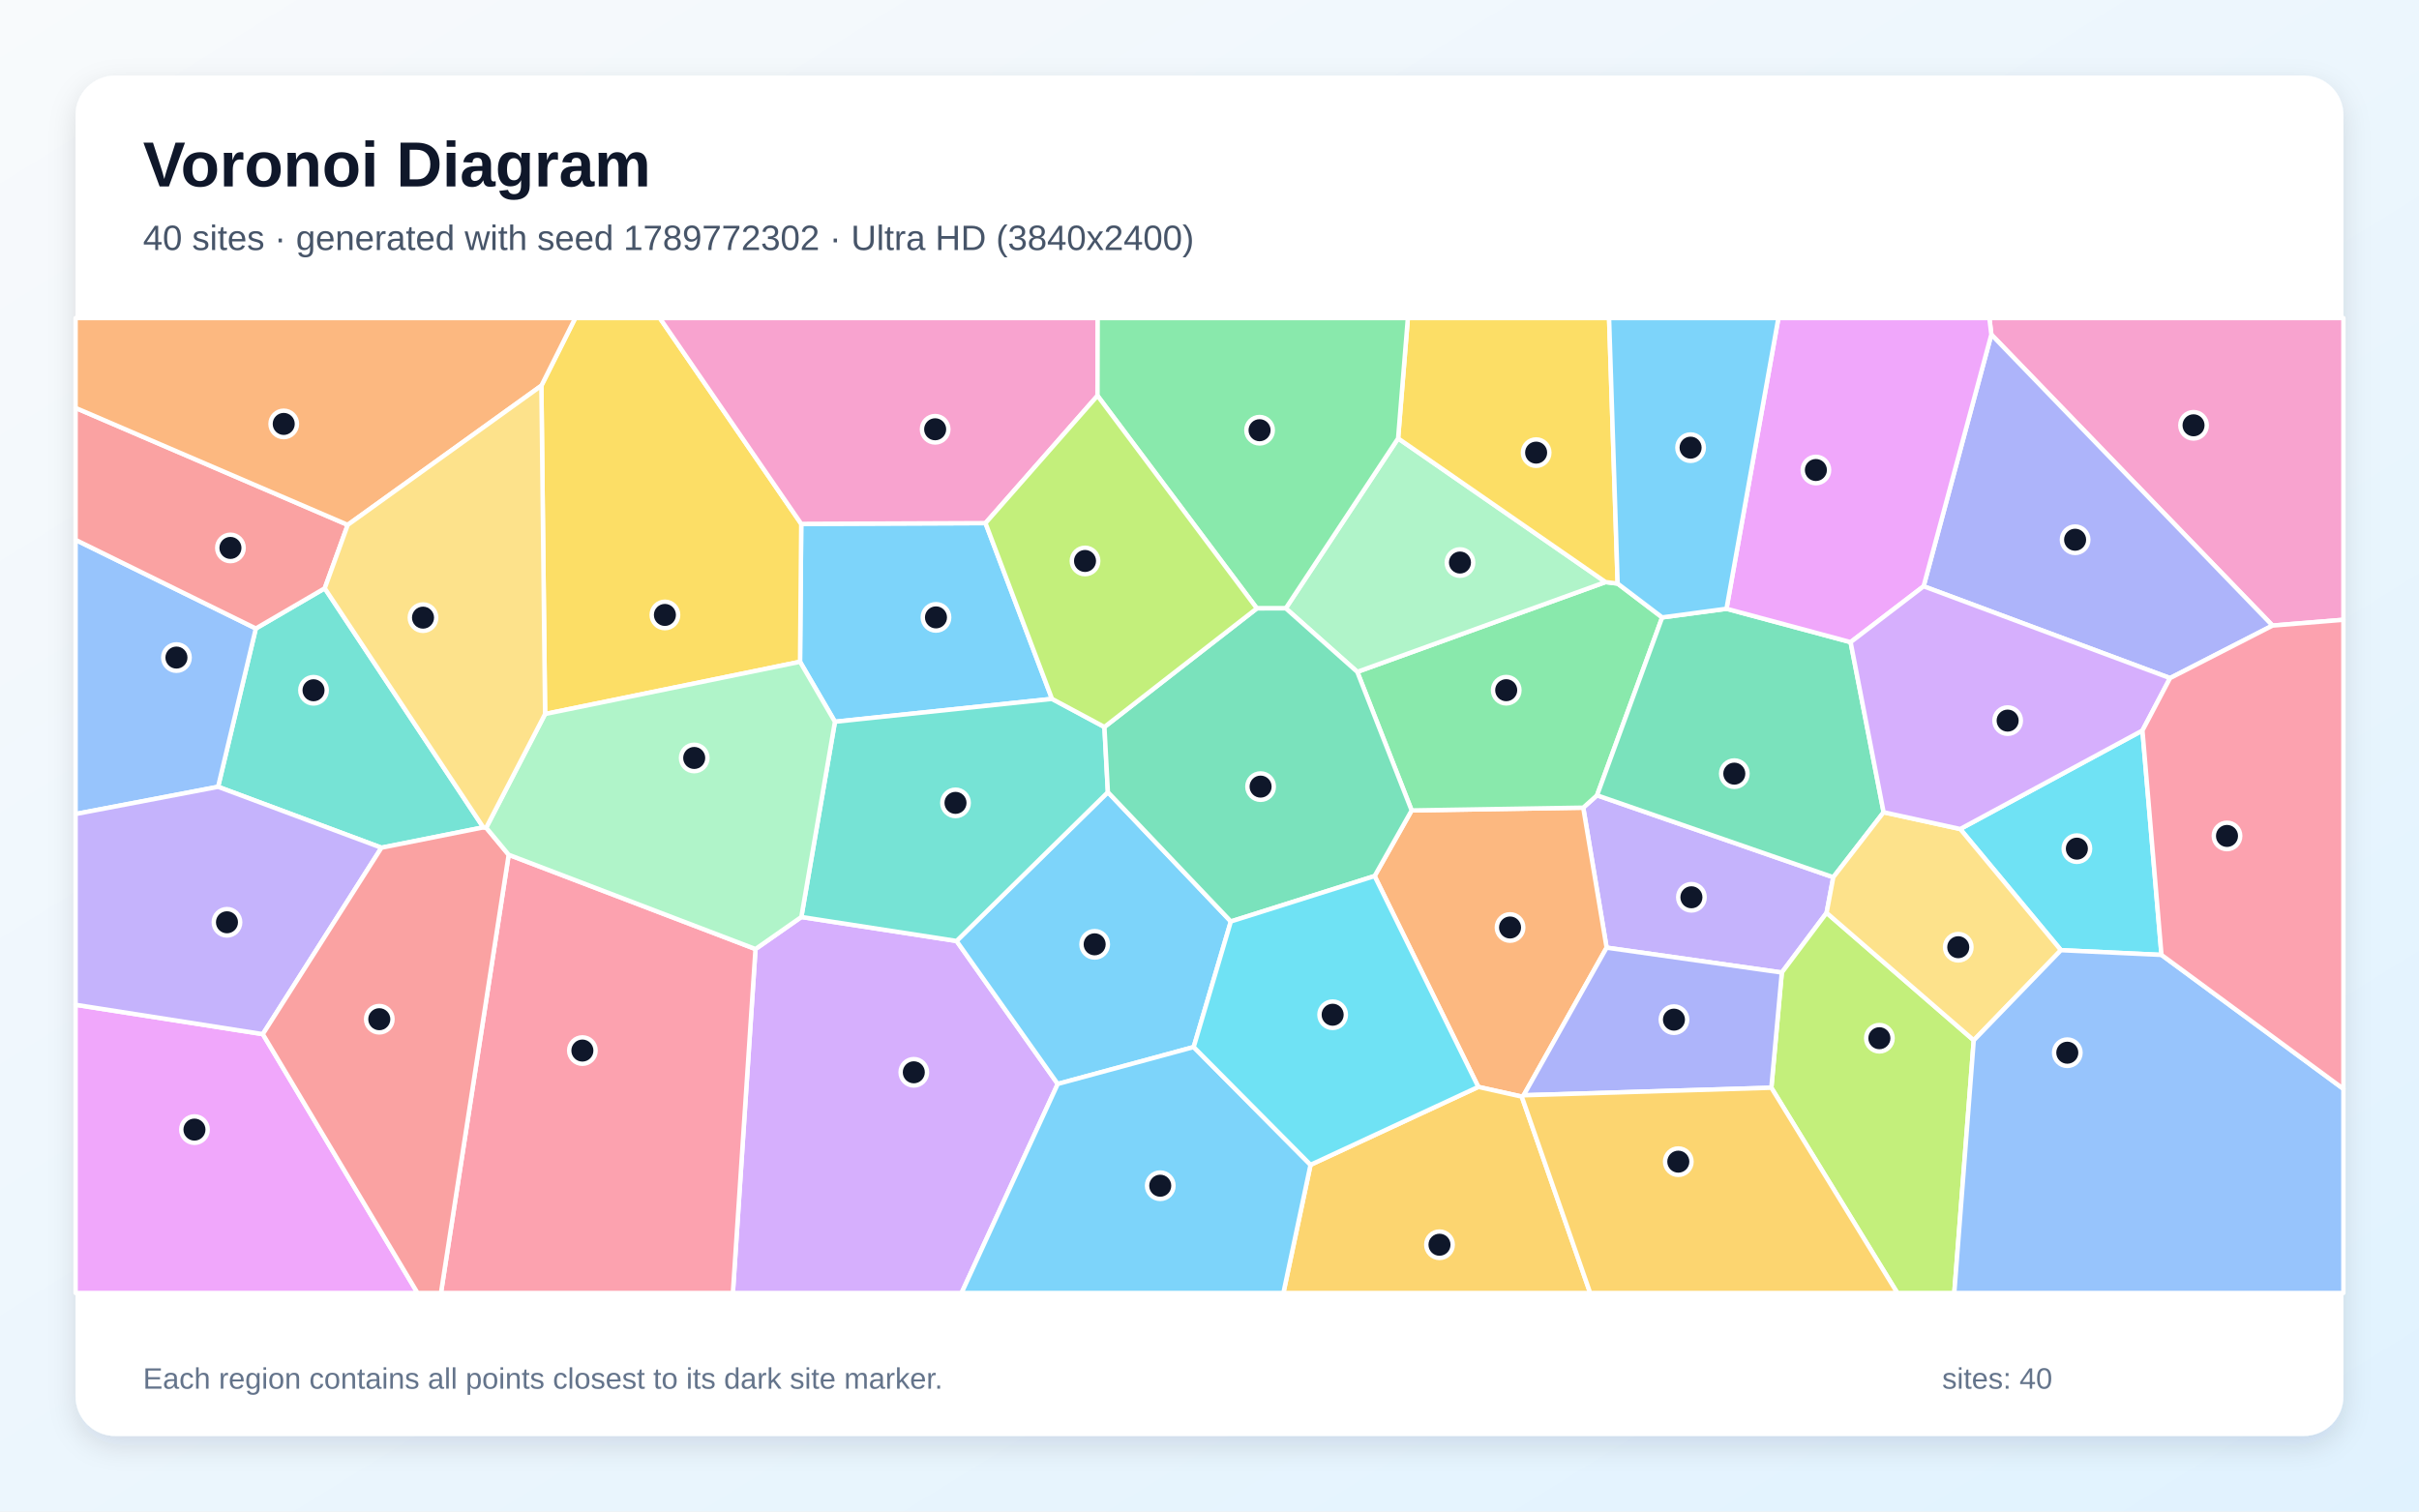
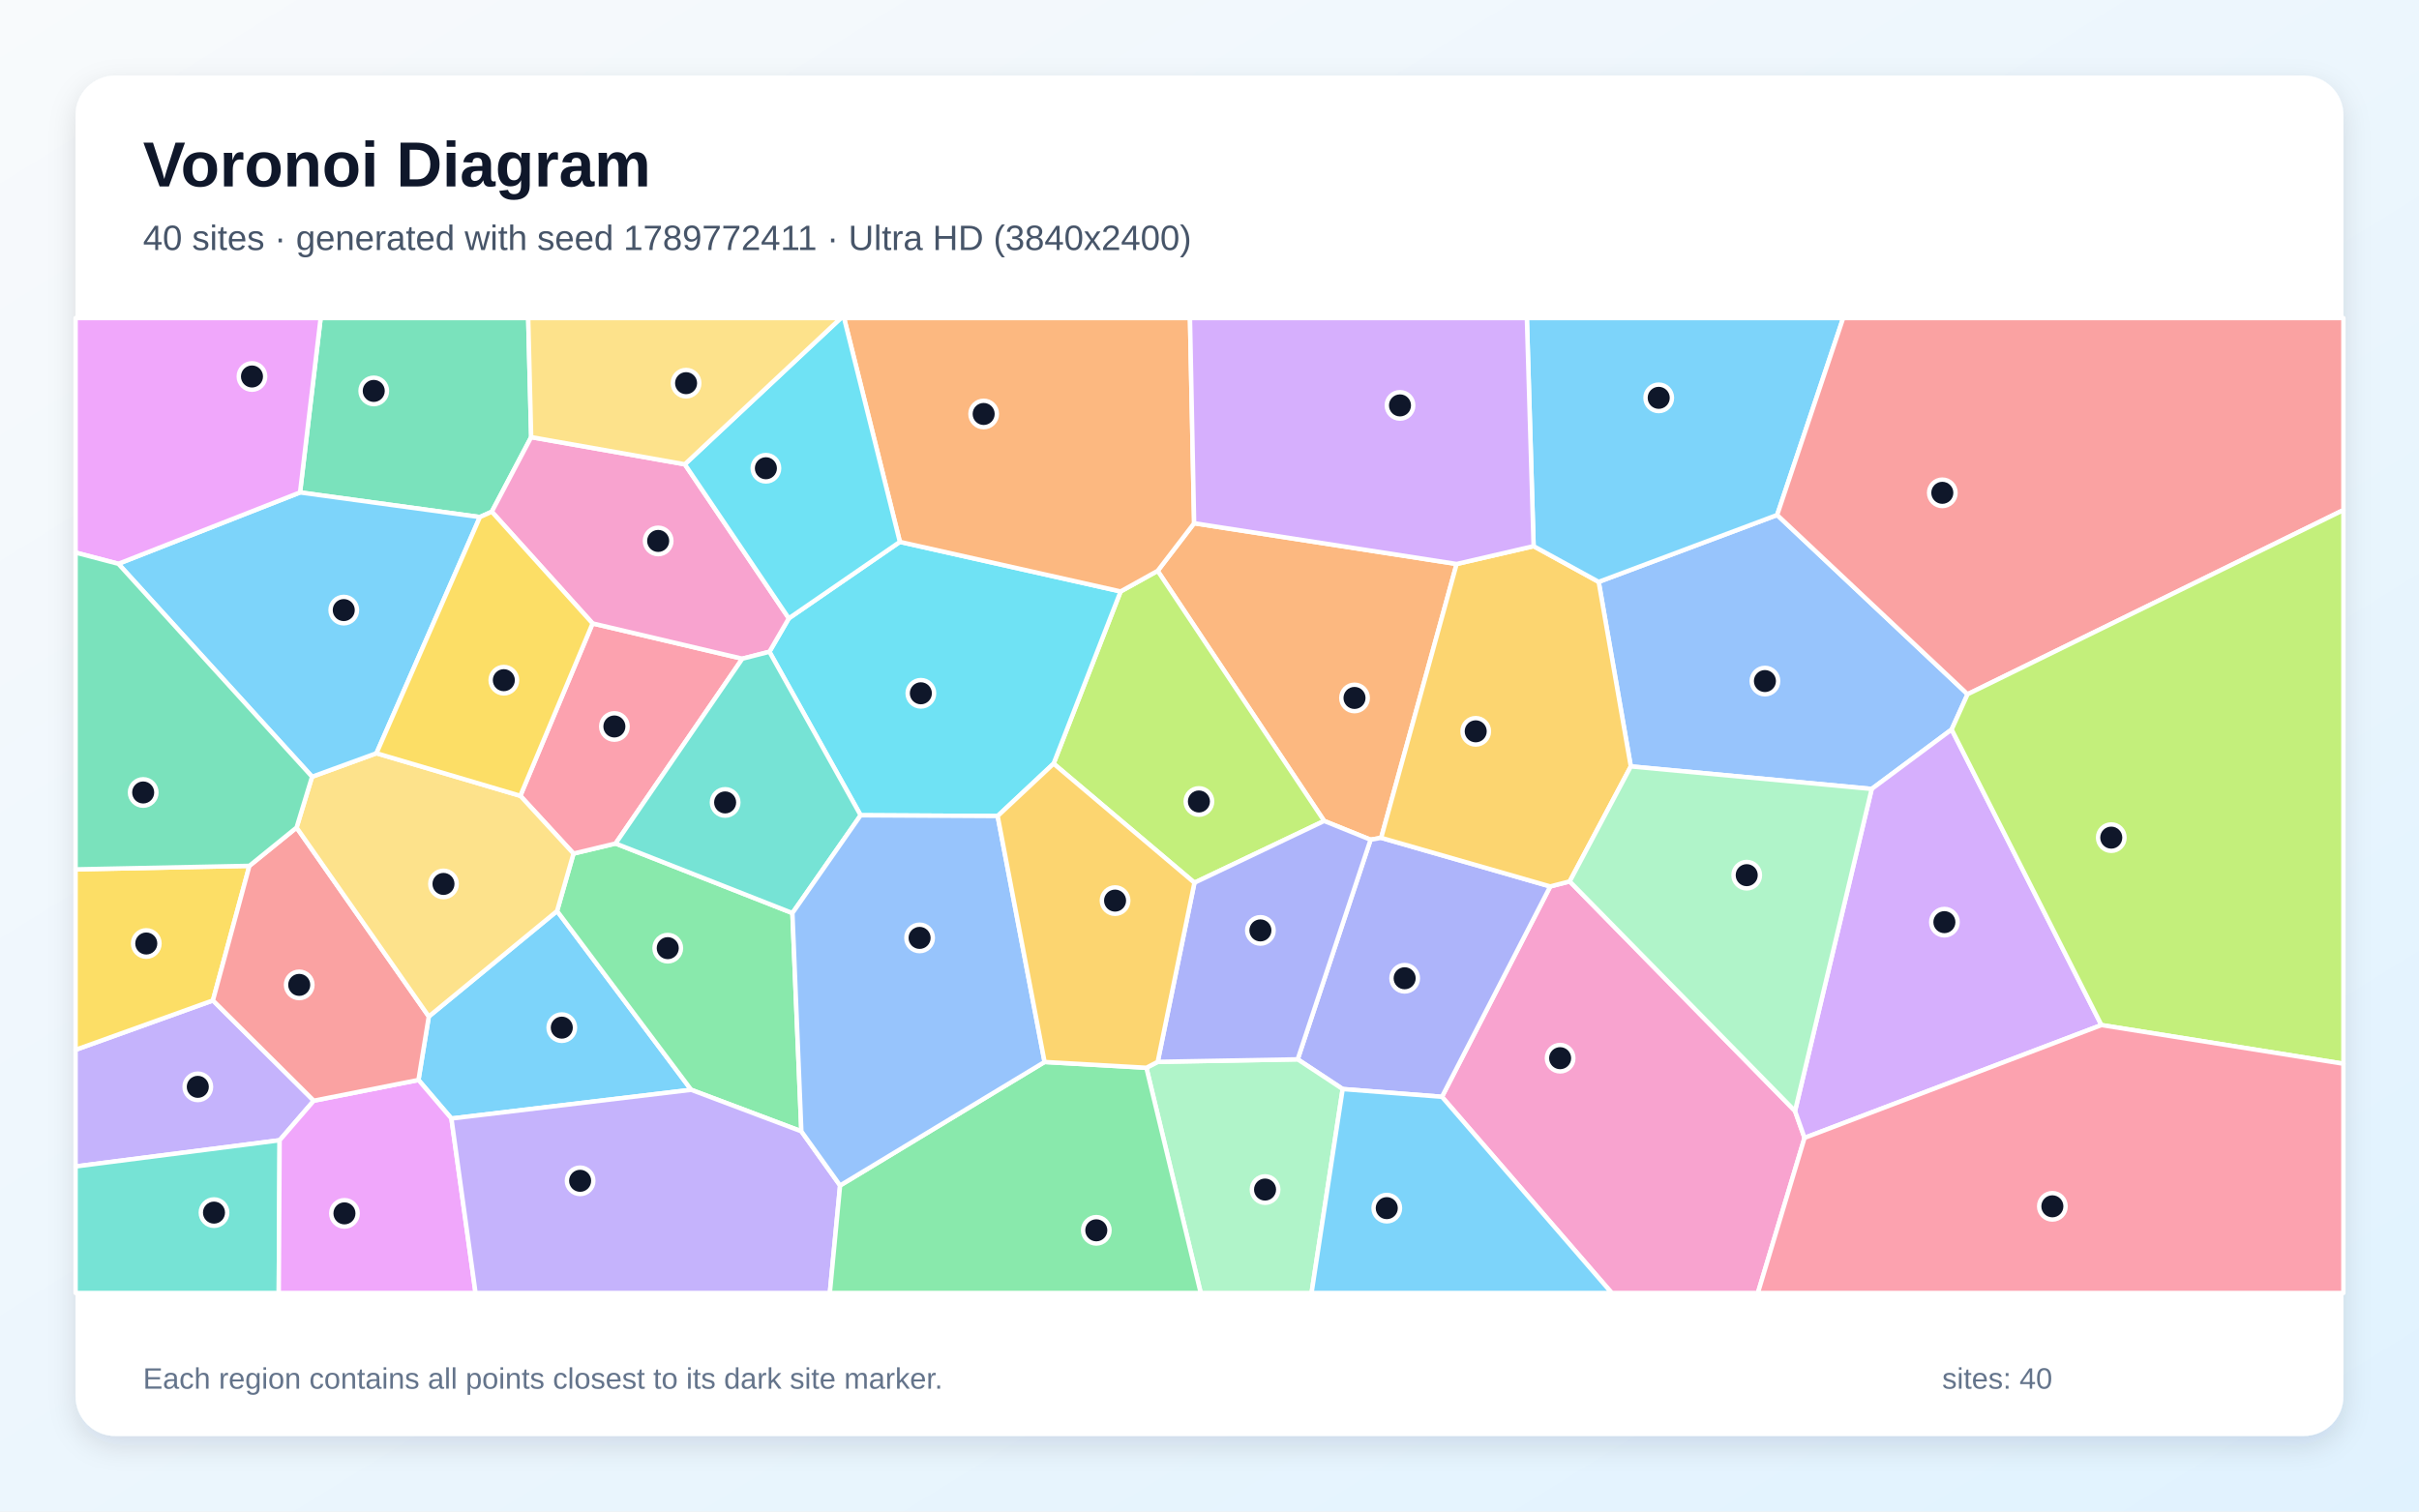
<svg xmlns="http://www.w3.org/2000/svg" width="3840" height="2400" viewBox="0 0 3840 2400" role="img" aria-labelledby="title description">
  <defs>
    <linearGradient id="background" x1="0" y1="0" x2="1" y2="1">
      <stop stop-color="#F8FAFC" />
      <stop offset="1" stop-color="#E0F2FE" />
    </linearGradient>
    <filter id="shadow" x="-5%" y="-5%" width="110%" height="110%">
      <feDropShadow dx="0" dy="15" stdDeviation="22" flood-color="#0F172A" flood-opacity=".12" />
    </filter>
  </defs>
  <rect width="3840" height="2400" fill="url(#background)" />
  <rect x="120" y="120" width="3600" height="2160" rx="63" fill="#FFFFFF" filter="url(#shadow)" />
  <g font-family="Arial, sans-serif">
    <text x="227" y="296" font-size="101" font-weight="700" fill="#0F172A">Voronoi Diagram</text>
-     <text x="227" y="397" font-size="56" fill="#475569">40 sites · generated with seed 1789772302 · Ultra HD (3840x2400)</text>
+     <text x="227" y="397" font-size="56" fill="#475569">40 sites · generated with seed 1789772411 · Ultra HD (3840x2400)</text>
  </g>
  <g stroke="#FFFFFF" stroke-width="7" stroke-linejoin="round">
-     <polygon points="1670.0,1109.7 1325.4,1146.0 1270.0,1050.8 1271.9,831.8 1564.4,830.6" fill="#38BDF8" fill-opacity="0.65" />
-     <polygon points="2899.6,1449.4 2828.5,1544.2 2550.4,1504.7 2513.3,1282.4 2535.2,1262.8 2910.2,1392.9" fill="#A78BFA" fill-opacity="0.65" />
-     <polygon points="3607.5,993.3 3161.1,531.2 3158.0,505.0 3720.0,505.0 3720.0,984.1" fill="#F472B6" fill-opacity="0.65" />
-     <polygon points="2418.7,1739.1 2415.7,1741.2 2346.7,1725.8 2182.1,1391.0 2240.9,1286.8 2513.3,1282.4 2550.4,1504.7" fill="#FB923C" fill-opacity="0.65" />
-     <polygon points="865.3,1133.7 859.4,612.4 913.2,505.0 1047.4,505.0 1271.9,831.8 1270.0,1050.8" fill="#FACC15" fill-opacity="0.65" />
-     <polygon points="2154.6,1066.8 2548.7,924.2 2567.9,926.6 2638.6,980.3 2535.2,1262.8 2513.3,1282.4 2240.9,1286.8" fill="#4ADE80" fill-opacity="0.65" />
-     <polygon points="767.2,1313.7 605.5,1346.0 346.2,1249.3 406.1,997.9 515.5,934.1" fill="#2DD4BF" fill-opacity="0.65" />
-     <polygon points="120.0,1292.5 120.0,857.2 406.1,997.9 346.2,1249.3" fill="#60A5FA" fill-opacity="0.65" />
-     <polygon points="120.0,1595.4 417.2,1642.0 662.8,2053.0 120.0,2053.0" fill="#E879F9" fill-opacity="0.65" />
-     <polygon points="2638.6,980.3 2740.7,966.6 2937.7,1019.6 2990.1,1289.7 2910.2,1392.9 2535.2,1262.8" fill="#34D399" fill-opacity="0.65" />
-     <polygon points="552.0,833.4 515.5,934.1 406.1,997.9 120.0,857.2 120.0,647.7" fill="#F87171" fill-opacity="0.65" />
-     <polygon points="3444.8,1076.7 3053.6,930.9 3161.1,531.2 3607.5,993.3" fill="#818CF8" fill-opacity="0.65" />
-     <polygon points="2080.4,1849.5 2346.7,1725.8 2415.7,1741.2 2524.3,2053.0 2037.3,2053.0" fill="#FBBF24" fill-opacity="0.65" />
-     <polygon points="2811.9,1727.1 2828.5,1544.2 2899.6,1449.4 3133.2,1651.8 3102.3,2053.0 3011.9,2053.0" fill="#A3E635" fill-opacity="0.65" />
-     <polygon points="1199.3,1506.9 1272.1,1456.0 1518.5,1494.1 1679.1,1721.1 1526.4,2053.0 1163.4,2053.0" fill="#C084FC" fill-opacity="0.65" />
-     <polygon points="807.5,1357.2 1199.3,1506.9 1163.4,2053.0 700.0,2053.0" fill="#FB7185" fill-opacity="0.65" />
-     <polygon points="3431.2,1516.2 3271.6,1508.7 3111.7,1316.3 3401.0,1159.9" fill="#22D3EE" fill-opacity="0.65" />
-     <polygon points="2041.1,965.9 2219.4,696.1 2548.7,924.2 2154.6,1066.8" fill="#86EFAC" fill-opacity="0.65" />
-     <polygon points="3133.2,1651.8 2899.6,1449.4 2910.2,1392.9 2990.1,1289.7 3111.7,1316.3 3271.6,1508.7" fill="#FCD34D" fill-opacity="0.65" />
-     <polygon points="1894.9,1662.5 1679.1,1721.1 1518.5,1494.1 1758.7,1257.8 1953.9,1463.1" fill="#38BDF8" fill-opacity="0.65" />
-     <polygon points="1679.1,1721.1 1894.9,1662.5 2080.4,1849.5 2037.3,2053.0 1526.4,2053.0" fill="#38BDF8" fill-opacity="0.65" />
-     <polygon points="417.2,1642.0 120.0,1595.4 120.0,1292.5 346.2,1249.3 605.5,1346.0" fill="#A78BFA" fill-opacity="0.65" />
-     <polygon points="1742.2,628.3 1564.4,830.6 1271.9,831.8 1047.4,505.0 1742.5,505.0" fill="#F472B6" fill-opacity="0.65" />
-     <polygon points="552.0,833.4 120.0,647.7 120.0,505.0 913.2,505.0 859.4,612.4" fill="#FB923C" fill-opacity="0.65" />
-     <polygon points="2567.9,926.6 2548.7,924.2 2219.4,696.1 2234.9,505.0 2554.3,505.0" fill="#FACC15" fill-opacity="0.65" />
-     <polygon points="2219.4,696.1 2041.1,965.9 1995.2,966.0 1742.2,628.3 1742.5,505.0 2234.9,505.0" fill="#4ADE80" fill-opacity="0.65" />
-     <polygon points="1753.2,1154.3 1758.7,1257.8 1518.5,1494.1 1272.1,1456.0 1325.4,1146.0 1670.0,1109.7" fill="#2DD4BF" fill-opacity="0.65" />
-     <polygon points="3133.2,1651.8 3271.6,1508.7 3431.2,1516.2 3720.0,1728.9 3720.0,2053.0 3102.3,2053.0" fill="#60A5FA" fill-opacity="0.65" />
-     <polygon points="3161.1,531.2 3053.6,930.9 2937.7,1019.6 2740.7,966.6 2823.1,505.0 3158.0,505.0" fill="#E879F9" fill-opacity="0.65" />
-     <polygon points="1953.9,1463.1 1758.7,1257.8 1753.2,1154.3 1995.2,966.0 2041.1,965.9 2154.6,1066.8 2240.9,1286.8 2182.1,1391.0" fill="#34D399" fill-opacity="0.65" />
-     <polygon points="417.2,1642.0 605.5,1346.0 767.2,1313.7 771.8,1314.2 807.5,1357.2 700.0,2053.0 662.8,2053.0" fill="#F87171" fill-opacity="0.65" />
-     <polygon points="2418.7,1739.1 2550.4,1504.7 2828.5,1544.2 2811.9,1727.1" fill="#818CF8" fill-opacity="0.65" />
-     <polygon points="2415.7,1741.2 2418.7,1739.1 2811.9,1727.1 3011.9,2053.0 2524.3,2053.0" fill="#FBBF24" fill-opacity="0.65" />
-     <polygon points="1995.2,966.0 1753.2,1154.3 1670.0,1109.7 1564.4,830.6 1742.2,628.3" fill="#A3E635" fill-opacity="0.65" />
-     <polygon points="3401.0,1159.9 3111.7,1316.3 2990.1,1289.7 2937.7,1019.6 3053.6,930.9 3444.8,1076.7" fill="#C084FC" fill-opacity="0.65" />
-     <polygon points="3431.2,1516.2 3401.0,1159.9 3444.8,1076.7 3607.5,993.3 3720.0,984.1 3720.0,1728.9" fill="#FB7185" fill-opacity="0.65" />
-     <polygon points="1894.9,1662.5 1953.9,1463.1 2182.1,1391.0 2346.7,1725.8 2080.4,1849.5" fill="#22D3EE" fill-opacity="0.65" />
-     <polygon points="1272.1,1456.0 1199.3,1506.9 807.5,1357.2 771.8,1314.2 865.3,1133.7 1270.0,1050.8 1325.4,1146.0" fill="#86EFAC" fill-opacity="0.65" />
-     <polygon points="771.8,1314.2 767.2,1313.7 515.5,934.1 552.0,833.4 859.4,612.4 865.3,1133.7" fill="#FCD34D" fill-opacity="0.65" />
-     <polygon points="2740.7,966.6 2638.6,980.3 2567.9,926.6 2554.3,505.0 2823.1,505.0" fill="#38BDF8" fill-opacity="0.65" />
+     <polygon points="716.6,1776.0 664.3,1714.8 680.7,1614.0 884.3,1446.5 1097.2,1730.4" fill="#38BDF8" fill-opacity="0.65" />
+     <polygon points="498.1,1747.7 443.9,1810.5 120.0,1852.1 120.0,1666.9 338.0,1588.5" fill="#A78BFA" fill-opacity="0.65" />
+     <polygon points="2289.0,1741.5 2460.9,1407.5 2491.8,1399.5 2849.5,1764.1 2864.6,1806.7 2790.5,2053.0 2558.5,2053.0" fill="#F472B6" fill-opacity="0.65" />
+     <polygon points="1895.6,830.8 2312.3,895.5 2192.5,1330.3 2175.7,1333.3 2102.0,1303.5 1837.7,906.4" fill="#FB923C" fill-opacity="0.65" />
+     <polygon points="395.9,1374.8 338.0,1588.5 120.0,1666.9 120.0,1380.4" fill="#FACC15" fill-opacity="0.65" />
+     <polygon points="1272.1,1796.3 1097.2,1730.4 884.3,1446.5 910.4,1355.3 977.2,1339.3 1257.9,1449.8" fill="#4ADE80" fill-opacity="0.65" />
+     <polygon points="120.0,1852.1 443.9,1810.5 442.5,2053.0 120.0,2053.0" fill="#2DD4BF" fill-opacity="0.65" />
+     <polygon points="3123.4,1102.3 3098.1,1158.3 2971.2,1252.7 2588.8,1216.9 2537.8,923.9 2821.1,817.7" fill="#60A5FA" fill-opacity="0.65" />
+     <polygon points="443.9,1810.5 498.1,1747.7 664.3,1714.8 716.6,1776.0 754.9,2053.0 442.5,2053.0" fill="#E879F9" fill-opacity="0.65" />
+     <polygon points="843.2,694.1 780.7,812.5 761.8,821.0 476.3,781.9 509.0,505.0 838.5,505.0" fill="#34D399" fill-opacity="0.65" />
+     <polygon points="498.1,1747.7 338.0,1588.5 395.9,1374.8 470.8,1314.0 680.7,1614.0 664.3,1714.8" fill="#F87171" fill-opacity="0.65" />
+     <polygon points="2131.4,1729.2 2060.0,1682.0 2175.7,1333.3 2192.5,1330.3 2460.9,1407.5 2289.0,1741.5" fill="#818CF8" fill-opacity="0.65" />
+     <polygon points="2434.5,867.2 2537.8,923.9 2588.8,1216.9 2491.8,1399.5 2460.9,1407.5 2192.5,1330.3 2312.3,895.5" fill="#FBBF24" fill-opacity="0.65" />
+     <polygon points="1896.1,1401.6 1672.5,1212.5 1778.9,939.1 1837.7,906.4 2102.0,1303.5" fill="#A3E635" fill-opacity="0.65" />
+     <polygon points="2864.6,1806.7 2849.5,1764.1 2971.2,1252.7 3098.1,1158.3 3335.9,1627.6" fill="#C084FC" fill-opacity="0.65" />
+     <polygon points="940.7,989.9 1178.4,1045.9 977.2,1339.3 910.4,1355.3 826.0,1263.6" fill="#FB7185" fill-opacity="0.65" />
+     <polygon points="1428.5,860.4 1778.9,939.1 1672.5,1212.5 1583.7,1295.7 1366.2,1294.5 1221.4,1034.9 1252.2,981.8" fill="#22D3EE" fill-opacity="0.65" />
+     <polygon points="1819.8,1695.4 1837.8,1686.0 2060.0,1682.0 2131.4,1729.2 2082.0,2053.0 1906.1,2053.0" fill="#86EFAC" fill-opacity="0.65" />
+     <polygon points="470.8,1314.0 495.4,1233.3 597.6,1196.0 826.0,1263.6 910.4,1355.3 884.3,1446.5 680.7,1614.0" fill="#FCD34D" fill-opacity="0.65" />
+     <polygon points="187.9,895.2 476.3,781.9 761.8,821.0 597.6,1196.0 495.4,1233.3" fill="#38BDF8" fill-opacity="0.65" />
+     <polygon points="2821.1,817.7 2537.8,923.9 2434.5,867.2 2423.8,505.0 2925.9,505.0" fill="#38BDF8" fill-opacity="0.65" />
+     <polygon points="716.6,1776.0 1097.2,1730.4 1272.1,1796.3 1333.6,1882.3 1317.3,2053.0 754.9,2053.0" fill="#A78BFA" fill-opacity="0.65" />
+     <polygon points="1087.1,737.2 1252.2,981.8 1221.4,1034.9 1178.4,1045.9 940.7,989.9 780.7,812.5 843.2,694.1" fill="#F472B6" fill-opacity="0.65" />
+     <polygon points="1895.6,830.8 1837.7,906.4 1778.9,939.1 1428.5,860.4 1339.9,505.0 1889.0,505.0" fill="#FB923C" fill-opacity="0.65" />
+     <polygon points="940.7,989.9 826.0,1263.6 597.6,1196.0 761.8,821.0 780.7,812.5" fill="#FACC15" fill-opacity="0.65" />
+     <polygon points="1333.6,1882.3 1658.2,1686.2 1819.8,1695.4 1906.1,2053.0 1317.3,2053.0" fill="#4ADE80" fill-opacity="0.65" />
+     <polygon points="1178.4,1045.9 1221.4,1034.9 1366.2,1294.5 1257.9,1449.8 977.2,1339.3" fill="#2DD4BF" fill-opacity="0.65" />
+     <polygon points="1658.2,1686.2 1333.6,1882.3 1272.1,1796.3 1257.9,1449.8 1366.2,1294.5 1583.7,1295.7" fill="#60A5FA" fill-opacity="0.65" />
+     <polygon points="476.3,781.9 187.9,895.2 120.0,877.4 120.0,505.0 509.0,505.0" fill="#E879F9" fill-opacity="0.65" />
+     <polygon points="187.9,895.2 495.4,1233.3 470.8,1314.0 395.9,1374.8 120.0,1380.4 120.0,877.4" fill="#34D399" fill-opacity="0.65" />
+     <polygon points="3123.4,1102.3 2821.1,817.7 2925.9,505.0 3720.0,505.0 3720.0,809.9" fill="#F87171" fill-opacity="0.65" />
+     <polygon points="1837.8,1686.0 1896.1,1401.6 2102.0,1303.5 2175.7,1333.3 2060.0,1682.0" fill="#818CF8" fill-opacity="0.65" />
+     <polygon points="1837.8,1686.0 1819.8,1695.4 1658.2,1686.2 1583.7,1295.7 1672.5,1212.5 1896.1,1401.6" fill="#FBBF24" fill-opacity="0.65" />
+     <polygon points="3335.9,1627.6 3098.1,1158.3 3123.4,1102.3 3720.0,809.9 3720.0,1689.0" fill="#A3E635" fill-opacity="0.65" />
+     <polygon points="2434.5,867.2 2312.3,895.5 1895.6,830.8 1889.0,505.0 2423.8,505.0" fill="#C084FC" fill-opacity="0.65" />
+     <polygon points="2864.6,1806.7 3335.9,1627.6 3720.0,1689.0 3720.0,2053.0 2790.5,2053.0" fill="#FB7185" fill-opacity="0.65" />
+     <polygon points="1428.5,860.4 1252.2,981.8 1087.1,737.2 1334.9,505.0 1339.9,505.0" fill="#22D3EE" fill-opacity="0.65" />
+     <polygon points="2849.5,1764.1 2491.8,1399.5 2588.8,1216.9 2971.2,1252.7" fill="#86EFAC" fill-opacity="0.65" />
+     <polygon points="1087.1,737.2 843.2,694.1 838.5,505.0 1334.9,505.0" fill="#FCD34D" fill-opacity="0.65" />
+     <polygon points="2131.4,1729.2 2289.0,1741.5 2558.5,2053.0 2082.0,2053.0" fill="#38BDF8" fill-opacity="0.65" />
  </g>
  <g>
-     <circle cx="1485.8" cy="980.3" r="21" fill="#0F172A" stroke="#FFFFFF" stroke-width="7" />
-     <circle cx="2685.0" cy="1424.7" r="21" fill="#0F172A" stroke="#FFFFFF" stroke-width="7" />
-     <circle cx="3482.1" cy="675.3" r="21" fill="#0F172A" stroke="#FFFFFF" stroke-width="7" />
-     <circle cx="2397.1" cy="1472.7" r="21" fill="#0F172A" stroke="#FFFFFF" stroke-width="7" />
-     <circle cx="1055.5" cy="976.4" r="21" fill="#0F172A" stroke="#FFFFFF" stroke-width="7" />
-     <circle cx="2391.0" cy="1095.9" r="21" fill="#0F172A" stroke="#FFFFFF" stroke-width="7" />
-     <circle cx="497.7" cy="1096.0" r="21" fill="#0F172A" stroke="#FFFFFF" stroke-width="7" />
-     <circle cx="280.1" cy="1044.1" r="21" fill="#0F172A" stroke="#FFFFFF" stroke-width="7" />
-     <circle cx="308.7" cy="1793.6" r="21" fill="#0F172A" stroke="#FFFFFF" stroke-width="7" />
-     <circle cx="2753.1" cy="1228.4" r="21" fill="#0F172A" stroke="#FFFFFF" stroke-width="7" />
-     <circle cx="365.8" cy="870.0" r="21" fill="#0F172A" stroke="#FFFFFF" stroke-width="7" />
-     <circle cx="3294.1" cy="857.0" r="21" fill="#0F172A" stroke="#FFFFFF" stroke-width="7" />
-     <circle cx="2285.1" cy="1976.4" r="21" fill="#0F172A" stroke="#FFFFFF" stroke-width="7" />
-     <circle cx="2983.4" cy="1648.5" r="21" fill="#0F172A" stroke="#FFFFFF" stroke-width="7" />
-     <circle cx="1450.6" cy="1702.6" r="21" fill="#0F172A" stroke="#FFFFFF" stroke-width="7" />
-     <circle cx="924.5" cy="1668.1" r="21" fill="#0F172A" stroke="#FFFFFF" stroke-width="7" />
-     <circle cx="3296.9" cy="1347.5" r="21" fill="#0F172A" stroke="#FFFFFF" stroke-width="7" />
-     <circle cx="2317.6" cy="893.2" r="21" fill="#0F172A" stroke="#FFFFFF" stroke-width="7" />
-     <circle cx="3108.6" cy="1504.0" r="21" fill="#0F172A" stroke="#FFFFFF" stroke-width="7" />
-     <circle cx="1737.7" cy="1499.4" r="21" fill="#0F172A" stroke="#FFFFFF" stroke-width="7" />
-     <circle cx="1841.8" cy="1882.7" r="21" fill="#0F172A" stroke="#FFFFFF" stroke-width="7" />
-     <circle cx="360.3" cy="1464.4" r="21" fill="#0F172A" stroke="#FFFFFF" stroke-width="7" />
-     <circle cx="1484.5" cy="681.6" r="21" fill="#0F172A" stroke="#FFFFFF" stroke-width="7" />
-     <circle cx="450.4" cy="673.1" r="21" fill="#0F172A" stroke="#FFFFFF" stroke-width="7" />
-     <circle cx="2438.5" cy="718.7" r="21" fill="#0F172A" stroke="#FFFFFF" stroke-width="7" />
-     <circle cx="1999.5" cy="683.1" r="21" fill="#0F172A" stroke="#FFFFFF" stroke-width="7" />
-     <circle cx="1516.8" cy="1274.8" r="21" fill="#0F172A" stroke="#FFFFFF" stroke-width="7" />
-     <circle cx="3281.7" cy="1671.5" r="21" fill="#0F172A" stroke="#FFFFFF" stroke-width="7" />
-     <circle cx="2882.6" cy="746.3" r="21" fill="#0F172A" stroke="#FFFFFF" stroke-width="7" />
-     <circle cx="2001.1" cy="1249.0" r="21" fill="#0F172A" stroke="#FFFFFF" stroke-width="7" />
-     <circle cx="602.1" cy="1618.3" r="21" fill="#0F172A" stroke="#FFFFFF" stroke-width="7" />
-     <circle cx="2657.3" cy="1619.0" r="21" fill="#0F172A" stroke="#FFFFFF" stroke-width="7" />
-     <circle cx="2664.2" cy="1844.5" r="21" fill="#0F172A" stroke="#FFFFFF" stroke-width="7" />
-     <circle cx="1722.4" cy="890.7" r="21" fill="#0F172A" stroke="#FFFFFF" stroke-width="7" />
-     <circle cx="3187.0" cy="1144.2" r="21" fill="#0F172A" stroke="#FFFFFF" stroke-width="7" />
-     <circle cx="3535.2" cy="1327.3" r="21" fill="#0F172A" stroke="#FFFFFF" stroke-width="7" />
-     <circle cx="2115.5" cy="1611.2" r="21" fill="#0F172A" stroke="#FFFFFF" stroke-width="7" />
-     <circle cx="1102.0" cy="1203.5" r="21" fill="#0F172A" stroke="#FFFFFF" stroke-width="7" />
-     <circle cx="671.5" cy="980.7" r="21" fill="#0F172A" stroke="#FFFFFF" stroke-width="7" />
-     <circle cx="2683.7" cy="710.8" r="21" fill="#0F172A" stroke="#FFFFFF" stroke-width="7" />
+     <circle cx="891.8" cy="1631.7" r="21" fill="#0F172A" stroke="#FFFFFF" stroke-width="7" />
+     <circle cx="314.0" cy="1725.7" r="21" fill="#0F172A" stroke="#FFFFFF" stroke-width="7" />
+     <circle cx="2476.6" cy="1680.2" r="21" fill="#0F172A" stroke="#FFFFFF" stroke-width="7" />
+     <circle cx="2150.2" cy="1108.2" r="21" fill="#0F172A" stroke="#FFFFFF" stroke-width="7" />
+     <circle cx="232.2" cy="1498.1" r="21" fill="#0F172A" stroke="#FFFFFF" stroke-width="7" />
+     <circle cx="1060.0" cy="1505.5" r="21" fill="#0F172A" stroke="#FFFFFF" stroke-width="7" />
+     <circle cx="339.7" cy="1925.4" r="21" fill="#0F172A" stroke="#FFFFFF" stroke-width="7" />
+     <circle cx="2801.7" cy="1081.4" r="21" fill="#0F172A" stroke="#FFFFFF" stroke-width="7" />
+     <circle cx="546.8" cy="1926.6" r="21" fill="#0F172A" stroke="#FFFFFF" stroke-width="7" />
+     <circle cx="593.3" cy="620.7" r="21" fill="#0F172A" stroke="#FFFFFF" stroke-width="7" />
+     <circle cx="475.0" cy="1563.8" r="21" fill="#0F172A" stroke="#FFFFFF" stroke-width="7" />
+     <circle cx="2229.8" cy="1553.3" r="21" fill="#0F172A" stroke="#FFFFFF" stroke-width="7" />
+     <circle cx="2342.6" cy="1161.2" r="21" fill="#0F172A" stroke="#FFFFFF" stroke-width="7" />
+     <circle cx="1903.2" cy="1272.6" r="21" fill="#0F172A" stroke="#FFFFFF" stroke-width="7" />
+     <circle cx="3086.6" cy="1464.2" r="21" fill="#0F172A" stroke="#FFFFFF" stroke-width="7" />
+     <circle cx="975.3" cy="1153.5" r="21" fill="#0F172A" stroke="#FFFFFF" stroke-width="7" />
+     <circle cx="1461.8" cy="1100.8" r="21" fill="#0F172A" stroke="#FFFFFF" stroke-width="7" />
+     <circle cx="2008.2" cy="1888.8" r="21" fill="#0F172A" stroke="#FFFFFF" stroke-width="7" />
+     <circle cx="704.0" cy="1403.5" r="21" fill="#0F172A" stroke="#FFFFFF" stroke-width="7" />
+     <circle cx="545.7" cy="968.7" r="21" fill="#0F172A" stroke="#FFFFFF" stroke-width="7" />
+     <circle cx="2633.1" cy="631.7" r="21" fill="#0F172A" stroke="#FFFFFF" stroke-width="7" />
+     <circle cx="920.9" cy="1874.9" r="21" fill="#0F172A" stroke="#FFFFFF" stroke-width="7" />
+     <circle cx="1044.8" cy="858.9" r="21" fill="#0F172A" stroke="#FFFFFF" stroke-width="7" />
+     <circle cx="1561.5" cy="657.3" r="21" fill="#0F172A" stroke="#FFFFFF" stroke-width="7" />
+     <circle cx="799.8" cy="1080.0" r="21" fill="#0F172A" stroke="#FFFFFF" stroke-width="7" />
+     <circle cx="1740.3" cy="1953.5" r="21" fill="#0F172A" stroke="#FFFFFF" stroke-width="7" />
+     <circle cx="1151.1" cy="1274.1" r="21" fill="#0F172A" stroke="#FFFFFF" stroke-width="7" />
+     <circle cx="1459.8" cy="1489.2" r="21" fill="#0F172A" stroke="#FFFFFF" stroke-width="7" />
+     <circle cx="400.0" cy="597.8" r="21" fill="#0F172A" stroke="#FFFFFF" stroke-width="7" />
+     <circle cx="227.3" cy="1258.3" r="21" fill="#0F172A" stroke="#FFFFFF" stroke-width="7" />
+     <circle cx="3083.3" cy="782.5" r="21" fill="#0F172A" stroke="#FFFFFF" stroke-width="7" />
+     <circle cx="2000.8" cy="1477.3" r="21" fill="#0F172A" stroke="#FFFFFF" stroke-width="7" />
+     <circle cx="1770.1" cy="1430.0" r="21" fill="#0F172A" stroke="#FFFFFF" stroke-width="7" />
+     <circle cx="3351.5" cy="1330.0" r="21" fill="#0F172A" stroke="#FFFFFF" stroke-width="7" />
+     <circle cx="2222.4" cy="643.7" r="21" fill="#0F172A" stroke="#FFFFFF" stroke-width="7" />
+     <circle cx="3258.0" cy="1915.4" r="21" fill="#0F172A" stroke="#FFFFFF" stroke-width="7" />
+     <circle cx="1215.8" cy="743.5" r="21" fill="#0F172A" stroke="#FFFFFF" stroke-width="7" />
+     <circle cx="2772.8" cy="1389.6" r="21" fill="#0F172A" stroke="#FFFFFF" stroke-width="7" />
+     <circle cx="1089.1" cy="608.4" r="21" fill="#0F172A" stroke="#FFFFFF" stroke-width="7" />
+     <circle cx="2201.4" cy="1918.3" r="21" fill="#0F172A" stroke="#FFFFFF" stroke-width="7" />
  </g>
  <g font-family="Arial, sans-serif" font-size="47" fill="#64748B">
    <text x="227" y="2205">Each region contains all points closest to its dark site marker.</text>
    <text x="3083" y="2205">sites: 40</text>
  </g>
</svg>
